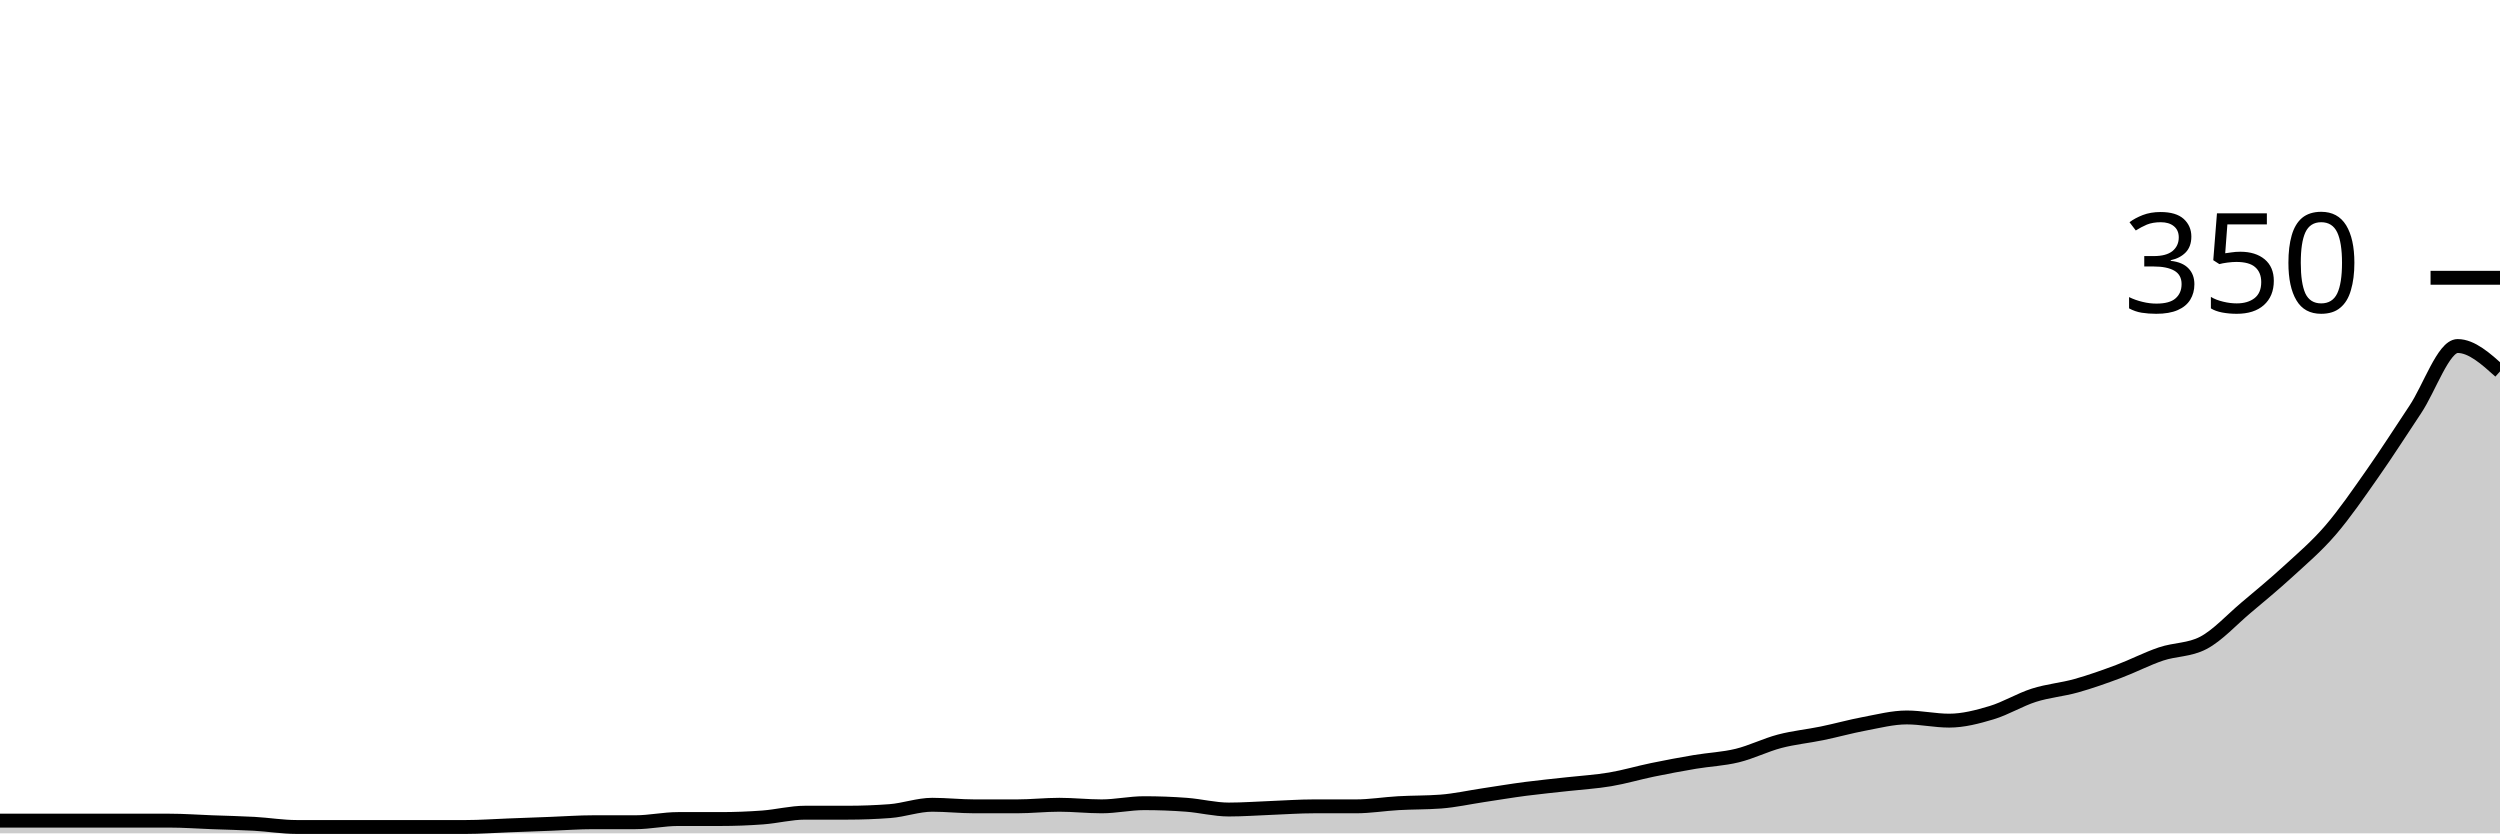
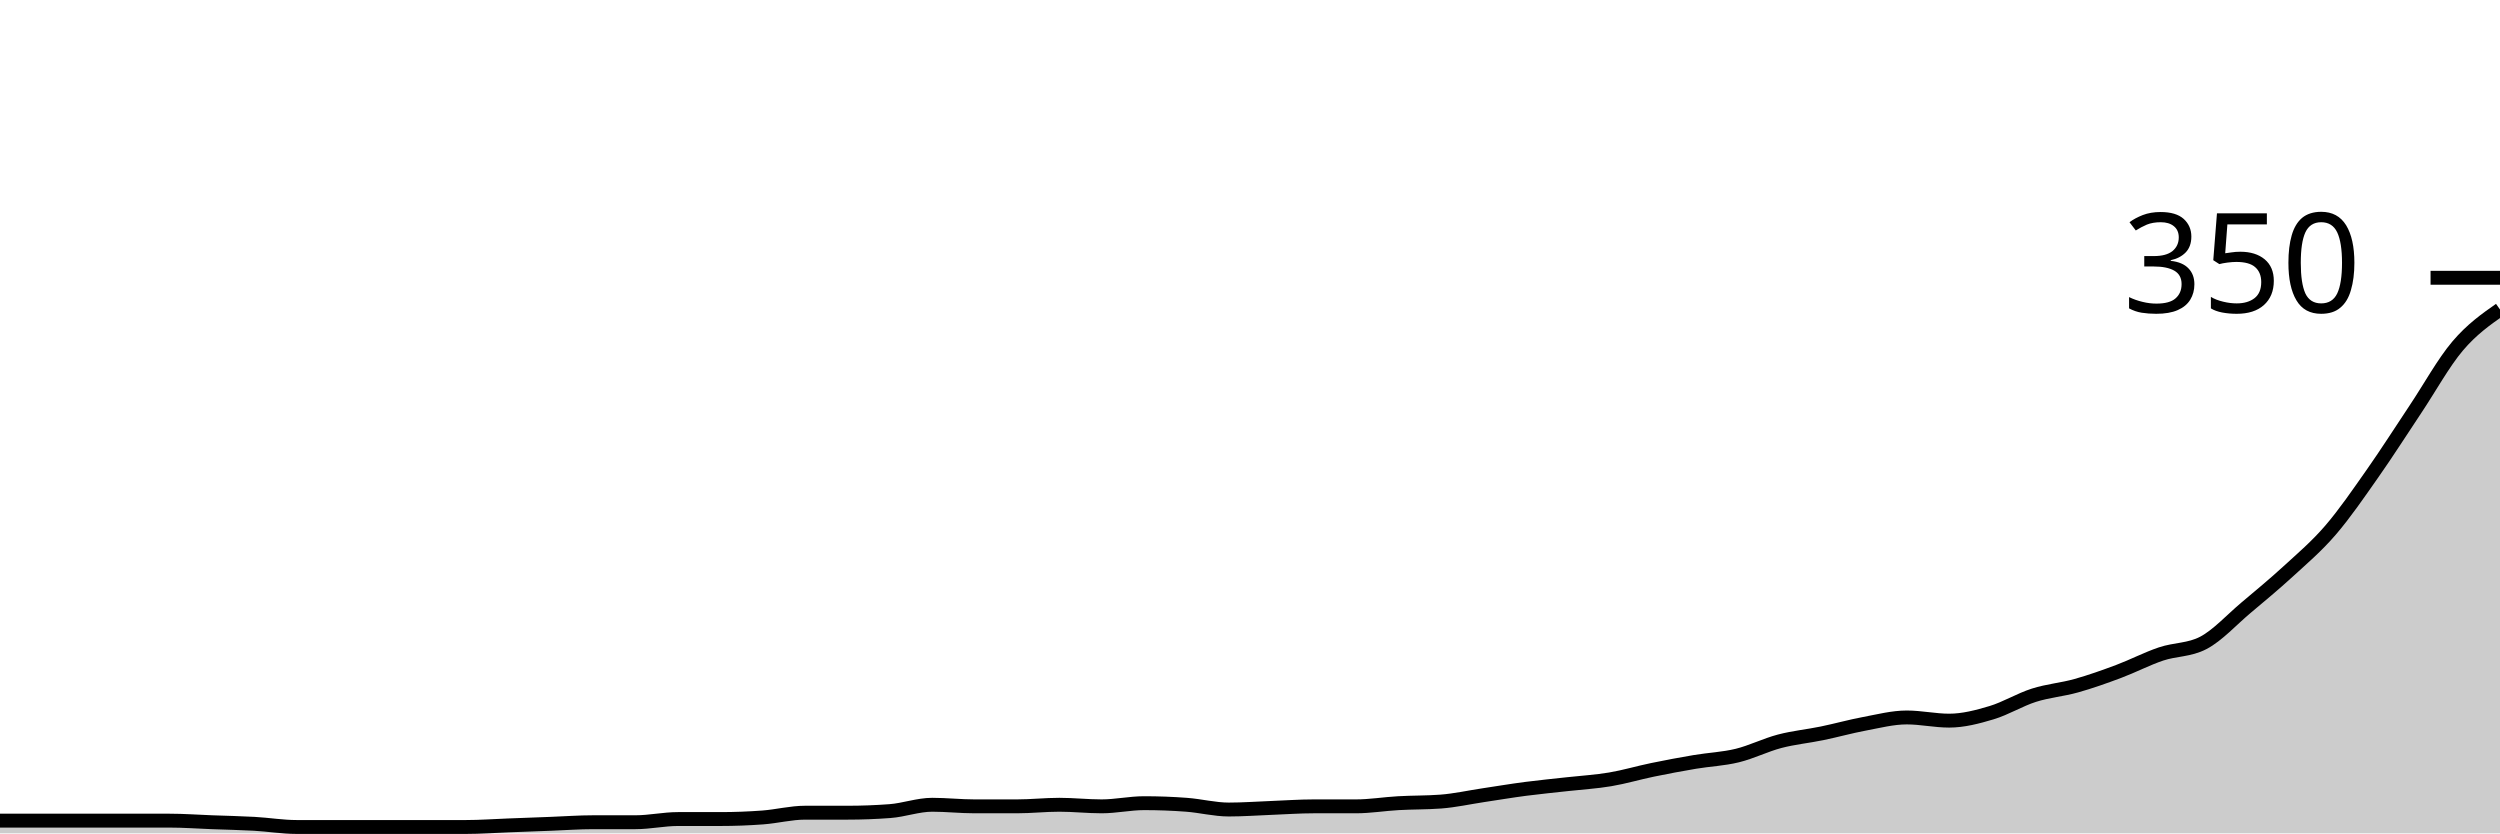
<svg xmlns="http://www.w3.org/2000/svg" viewBox="0 0 180 60">
  <g transform="translate(0,20)">
-     <path class="area" fill="rgba(0, 0, 0, 0.2)" d="M0,39.086C1.017,39.086,2.034,39.086,3.051,39.086C4.068,39.086,5.085,39.086,6.102,39.086C7.119,39.086,8.136,39.086,9.153,39.086C10.169,39.086,11.186,39.086,12.203,39.086C13.22,39.086,14.237,39.162,15.254,39.2C16.271,39.238,17.288,39.257,18.305,39.314C19.322,39.371,20.339,39.543,21.356,39.543C22.373,39.543,23.39,39.543,24.407,39.543C25.424,39.543,26.441,39.543,27.458,39.543C28.475,39.543,29.492,39.543,30.508,39.543C31.525,39.543,32.542,39.543,33.559,39.543C34.576,39.543,35.593,39.467,36.61,39.429C37.627,39.39,38.644,39.352,39.661,39.314C40.678,39.276,41.695,39.2,42.712,39.2C43.729,39.2,44.746,39.2,45.763,39.2C46.78,39.2,47.797,38.971,48.814,38.971C49.831,38.971,50.847,38.971,51.864,38.971C52.881,38.971,53.898,38.933,54.915,38.857C55.932,38.781,56.949,38.514,57.966,38.514C58.983,38.514,60,38.514,61.017,38.514C62.034,38.514,63.051,38.476,64.068,38.4C65.085,38.324,66.102,37.943,67.119,37.943C68.136,37.943,69.153,38.057,70.169,38.057C71.186,38.057,72.203,38.057,73.22,38.057C74.237,38.057,75.254,37.943,76.271,37.943C77.288,37.943,78.305,38.057,79.322,38.057C80.339,38.057,81.356,37.829,82.373,37.829C83.39,37.829,84.407,37.867,85.424,37.943C86.441,38.019,87.458,38.286,88.475,38.286C89.492,38.286,90.508,38.21,91.525,38.171C92.542,38.133,93.559,38.057,94.576,38.057C95.593,38.057,96.61,38.057,97.627,38.057C98.644,38.057,99.661,37.886,100.678,37.829C101.695,37.771,102.712,37.79,103.729,37.714C104.746,37.638,105.763,37.41,106.78,37.257C107.797,37.105,108.814,36.933,109.831,36.8C110.847,36.667,111.864,36.571,112.881,36.457C113.898,36.343,114.915,36.286,115.932,36.114C116.949,35.943,117.966,35.638,118.983,35.429C120,35.219,121.017,35.029,122.034,34.857C123.051,34.686,124.068,34.648,125.085,34.4C126.102,34.152,127.119,33.638,128.136,33.371C129.153,33.105,130.169,33.01,131.186,32.8C132.203,32.59,133.22,32.305,134.237,32.114C135.254,31.924,136.271,31.657,137.288,31.657C138.305,31.657,139.322,31.886,140.339,31.886C141.356,31.886,142.373,31.619,143.39,31.314C144.407,31.01,145.424,30.381,146.441,30.057C147.458,29.733,148.475,29.657,149.492,29.371C150.508,29.086,151.525,28.724,152.542,28.343C153.559,27.962,154.576,27.429,155.593,27.086C156.61,26.743,157.627,26.819,158.644,26.286C159.661,25.752,160.678,24.629,161.695,23.771C162.712,22.914,163.729,22.076,164.746,21.143C165.763,20.21,166.78,19.352,167.797,18.171C168.814,16.99,169.831,15.505,170.847,14.057C171.864,12.61,172.881,11.01,173.898,9.486C174.915,7.962,175.932,4.914,176.949,4.914C177.966,4.914,178.983,5.829,180,6.743L180,40C178.983,40,177.966,40,176.949,40C175.932,40,174.915,40,173.898,40C172.881,40,171.864,40,170.847,40C169.831,40,168.814,40,167.797,40C166.78,40,165.763,40,164.746,40C163.729,40,162.712,40,161.695,40C160.678,40,159.661,40,158.644,40C157.627,40,156.61,40,155.593,40C154.576,40,153.559,40,152.542,40C151.525,40,150.508,40,149.492,40C148.475,40,147.458,40,146.441,40C145.424,40,144.407,40,143.39,40C142.373,40,141.356,40,140.339,40C139.322,40,138.305,40,137.288,40C136.271,40,135.254,40,134.237,40C133.22,40,132.203,40,131.186,40C130.169,40,129.153,40,128.136,40C127.119,40,126.102,40,125.085,40C124.068,40,123.051,40,122.034,40C121.017,40,120,40,118.983,40C117.966,40,116.949,40,115.932,40C114.915,40,113.898,40,112.881,40C111.864,40,110.847,40,109.831,40C108.814,40,107.797,40,106.78,40C105.763,40,104.746,40,103.729,40C102.712,40,101.695,40,100.678,40C99.661,40,98.644,40,97.627,40C96.61,40,95.593,40,94.576,40C93.559,40,92.542,40,91.525,40C90.508,40,89.492,40,88.475,40C87.458,40,86.441,40,85.424,40C84.407,40,83.39,40,82.373,40C81.356,40,80.339,40,79.322,40C78.305,40,77.288,40,76.271,40C75.254,40,74.237,40,73.22,40C72.203,40,71.186,40,70.169,40C69.153,40,68.136,40,67.119,40C66.102,40,65.085,40,64.068,40C63.051,40,62.034,40,61.017,40C60,40,58.983,40,57.966,40C56.949,40,55.932,40,54.915,40C53.898,40,52.881,40,51.864,40C50.847,40,49.831,40,48.814,40C47.797,40,46.78,40,45.763,40C44.746,40,43.729,40,42.712,40C41.695,40,40.678,40,39.661,40C38.644,40,37.627,40,36.61,40C35.593,40,34.576,40,33.559,40C32.542,40,31.525,40,30.508,40C29.492,40,28.475,40,27.458,40C26.441,40,25.424,40,24.407,40C23.39,40,22.373,40,21.356,40C20.339,40,19.322,40,18.305,40C17.288,40,16.271,40,15.254,40C14.237,40,13.22,40,12.203,40C11.186,40,10.169,40,9.153,40C8.136,40,7.119,40,6.102,40C5.085,40,4.068,40,3.051,40C2.034,40,1.017,40,0,40Z" />
-     <path class="line" stroke="black" fill="none" d="M0,39.086C1.017,39.086,2.034,39.086,3.051,39.086C4.068,39.086,5.085,39.086,6.102,39.086C7.119,39.086,8.136,39.086,9.153,39.086C10.169,39.086,11.186,39.086,12.203,39.086C13.22,39.086,14.237,39.162,15.254,39.2C16.271,39.238,17.288,39.257,18.305,39.314C19.322,39.371,20.339,39.543,21.356,39.543C22.373,39.543,23.39,39.543,24.407,39.543C25.424,39.543,26.441,39.543,27.458,39.543C28.475,39.543,29.492,39.543,30.508,39.543C31.525,39.543,32.542,39.543,33.559,39.543C34.576,39.543,35.593,39.467,36.61,39.429C37.627,39.39,38.644,39.352,39.661,39.314C40.678,39.276,41.695,39.2,42.712,39.2C43.729,39.2,44.746,39.2,45.763,39.2C46.78,39.2,47.797,38.971,48.814,38.971C49.831,38.971,50.847,38.971,51.864,38.971C52.881,38.971,53.898,38.933,54.915,38.857C55.932,38.781,56.949,38.514,57.966,38.514C58.983,38.514,60,38.514,61.017,38.514C62.034,38.514,63.051,38.476,64.068,38.4C65.085,38.324,66.102,37.943,67.119,37.943C68.136,37.943,69.153,38.057,70.169,38.057C71.186,38.057,72.203,38.057,73.22,38.057C74.237,38.057,75.254,37.943,76.271,37.943C77.288,37.943,78.305,38.057,79.322,38.057C80.339,38.057,81.356,37.829,82.373,37.829C83.39,37.829,84.407,37.867,85.424,37.943C86.441,38.019,87.458,38.286,88.475,38.286C89.492,38.286,90.508,38.21,91.525,38.171C92.542,38.133,93.559,38.057,94.576,38.057C95.593,38.057,96.61,38.057,97.627,38.057C98.644,38.057,99.661,37.886,100.678,37.829C101.695,37.771,102.712,37.79,103.729,37.714C104.746,37.638,105.763,37.41,106.78,37.257C107.797,37.105,108.814,36.933,109.831,36.8C110.847,36.667,111.864,36.571,112.881,36.457C113.898,36.343,114.915,36.286,115.932,36.114C116.949,35.943,117.966,35.638,118.983,35.429C120,35.219,121.017,35.029,122.034,34.857C123.051,34.686,124.068,34.648,125.085,34.4C126.102,34.152,127.119,33.638,128.136,33.371C129.153,33.105,130.169,33.01,131.186,32.8C132.203,32.59,133.22,32.305,134.237,32.114C135.254,31.924,136.271,31.657,137.288,31.657C138.305,31.657,139.322,31.886,140.339,31.886C141.356,31.886,142.373,31.619,143.39,31.314C144.407,31.01,145.424,30.381,146.441,30.057C147.458,29.733,148.475,29.657,149.492,29.371C150.508,29.086,151.525,28.724,152.542,28.343C153.559,27.962,154.576,27.429,155.593,27.086C156.61,26.743,157.627,26.819,158.644,26.286C159.661,25.752,160.678,24.629,161.695,23.771C162.712,22.914,163.729,22.076,164.746,21.143C165.763,20.21,166.78,19.352,167.797,18.171C168.814,16.99,169.831,15.505,170.847,14.057C171.864,12.61,172.881,11.01,173.898,9.486C174.915,7.962,175.932,4.914,176.949,4.914C177.966,4.914,178.983,5.829,180,6.743" />
+     <path class="area" fill="rgba(0, 0, 0, 0.2)" d="M0,39.086C1.017,39.086,2.034,39.086,3.051,39.086C4.068,39.086,5.085,39.086,6.102,39.086C7.119,39.086,8.136,39.086,9.153,39.086C10.169,39.086,11.186,39.086,12.203,39.086C13.22,39.086,14.237,39.162,15.254,39.2C16.271,39.238,17.288,39.257,18.305,39.314C19.322,39.371,20.339,39.543,21.356,39.543C22.373,39.543,23.39,39.543,24.407,39.543C25.424,39.543,26.441,39.543,27.458,39.543C28.475,39.543,29.492,39.543,30.508,39.543C31.525,39.543,32.542,39.543,33.559,39.543C34.576,39.543,35.593,39.467,36.61,39.429C37.627,39.39,38.644,39.352,39.661,39.314C40.678,39.276,41.695,39.2,42.712,39.2C43.729,39.2,44.746,39.2,45.763,39.2C46.78,39.2,47.797,38.971,48.814,38.971C49.831,38.971,50.847,38.971,51.864,38.971C52.881,38.971,53.898,38.933,54.915,38.857C55.932,38.781,56.949,38.514,57.966,38.514C58.983,38.514,60,38.514,61.017,38.514C62.034,38.514,63.051,38.476,64.068,38.4C65.085,38.324,66.102,37.943,67.119,37.943C68.136,37.943,69.153,38.057,70.169,38.057C71.186,38.057,72.203,38.057,73.22,38.057C74.237,38.057,75.254,37.943,76.271,37.943C77.288,37.943,78.305,38.057,79.322,38.057C80.339,38.057,81.356,37.829,82.373,37.829C83.39,37.829,84.407,37.867,85.424,37.943C86.441,38.019,87.458,38.286,88.475,38.286C89.492,38.286,90.508,38.21,91.525,38.171C92.542,38.133,93.559,38.057,94.576,38.057C95.593,38.057,96.61,38.057,97.627,38.057C98.644,38.057,99.661,37.886,100.678,37.829C101.695,37.771,102.712,37.79,103.729,37.714C104.746,37.638,105.763,37.41,106.78,37.257C107.797,37.105,108.814,36.933,109.831,36.8C110.847,36.667,111.864,36.571,112.881,36.457C113.898,36.343,114.915,36.286,115.932,36.114C116.949,35.943,117.966,35.638,118.983,35.429C120,35.219,121.017,35.029,122.034,34.857C123.051,34.686,124.068,34.648,125.085,34.4C126.102,34.152,127.119,33.638,128.136,33.371C129.153,33.105,130.169,33.01,131.186,32.8C132.203,32.59,133.22,32.305,134.237,32.114C135.254,31.924,136.271,31.657,137.288,31.657C138.305,31.657,139.322,31.886,140.339,31.886C141.356,31.886,142.373,31.619,143.39,31.314C144.407,31.01,145.424,30.381,146.441,30.057C147.458,29.733,148.475,29.657,149.492,29.371C150.508,29.086,151.525,28.724,152.542,28.343C153.559,27.962,154.576,27.429,155.593,27.086C156.61,26.743,157.627,26.819,158.644,26.286C159.661,25.752,160.678,24.629,161.695,23.771C162.712,22.914,163.729,22.076,164.746,21.143C165.763,20.21,166.78,19.352,167.797,18.171C168.814,16.99,169.831,15.505,170.847,14.057C171.864,12.61,172.881,11.01,173.898,9.486C174.915,7.962,175.932,6.114,176.949,4.914C177.966,3.714,178.983,3,180,2.286L180,40C178.983,40,177.966,40,176.949,40C175.932,40,174.915,40,173.898,40C172.881,40,171.864,40,170.847,40C169.831,40,168.814,40,167.797,40C166.78,40,165.763,40,164.746,40C163.729,40,162.712,40,161.695,40C160.678,40,159.661,40,158.644,40C157.627,40,156.61,40,155.593,40C154.576,40,153.559,40,152.542,40C151.525,40,150.508,40,149.492,40C148.475,40,147.458,40,146.441,40C145.424,40,144.407,40,143.39,40C142.373,40,141.356,40,140.339,40C139.322,40,138.305,40,137.288,40C136.271,40,135.254,40,134.237,40C133.22,40,132.203,40,131.186,40C130.169,40,129.153,40,128.136,40C127.119,40,126.102,40,125.085,40C124.068,40,123.051,40,122.034,40C121.017,40,120,40,118.983,40C117.966,40,116.949,40,115.932,40C114.915,40,113.898,40,112.881,40C111.864,40,110.847,40,109.831,40C108.814,40,107.797,40,106.78,40C105.763,40,104.746,40,103.729,40C102.712,40,101.695,40,100.678,40C99.661,40,98.644,40,97.627,40C96.61,40,95.593,40,94.576,40C93.559,40,92.542,40,91.525,40C90.508,40,89.492,40,88.475,40C87.458,40,86.441,40,85.424,40C84.407,40,83.39,40,82.373,40C81.356,40,80.339,40,79.322,40C78.305,40,77.288,40,76.271,40C75.254,40,74.237,40,73.22,40C72.203,40,71.186,40,70.169,40C69.153,40,68.136,40,67.119,40C66.102,40,65.085,40,64.068,40C63.051,40,62.034,40,61.017,40C60,40,58.983,40,57.966,40C56.949,40,55.932,40,54.915,40C53.898,40,52.881,40,51.864,40C50.847,40,49.831,40,48.814,40C47.797,40,46.78,40,45.763,40C44.746,40,43.729,40,42.712,40C41.695,40,40.678,40,39.661,40C38.644,40,37.627,40,36.61,40C35.593,40,34.576,40,33.559,40C32.542,40,31.525,40,30.508,40C29.492,40,28.475,40,27.458,40C26.441,40,25.424,40,24.407,40C23.39,40,22.373,40,21.356,40C20.339,40,19.322,40,18.305,40C17.288,40,16.271,40,15.254,40C14.237,40,13.22,40,12.203,40C11.186,40,10.169,40,9.153,40C8.136,40,7.119,40,6.102,40C5.085,40,4.068,40,3.051,40C2.034,40,1.017,40,0,40Z" />
+     <path class="line" stroke="black" fill="none" d="M0,39.086C1.017,39.086,2.034,39.086,3.051,39.086C4.068,39.086,5.085,39.086,6.102,39.086C7.119,39.086,8.136,39.086,9.153,39.086C10.169,39.086,11.186,39.086,12.203,39.086C13.22,39.086,14.237,39.162,15.254,39.2C16.271,39.238,17.288,39.257,18.305,39.314C19.322,39.371,20.339,39.543,21.356,39.543C22.373,39.543,23.39,39.543,24.407,39.543C25.424,39.543,26.441,39.543,27.458,39.543C28.475,39.543,29.492,39.543,30.508,39.543C31.525,39.543,32.542,39.543,33.559,39.543C34.576,39.543,35.593,39.467,36.61,39.429C37.627,39.39,38.644,39.352,39.661,39.314C40.678,39.276,41.695,39.2,42.712,39.2C43.729,39.2,44.746,39.2,45.763,39.2C46.78,39.2,47.797,38.971,48.814,38.971C49.831,38.971,50.847,38.971,51.864,38.971C52.881,38.971,53.898,38.933,54.915,38.857C55.932,38.781,56.949,38.514,57.966,38.514C58.983,38.514,60,38.514,61.017,38.514C62.034,38.514,63.051,38.476,64.068,38.4C65.085,38.324,66.102,37.943,67.119,37.943C68.136,37.943,69.153,38.057,70.169,38.057C71.186,38.057,72.203,38.057,73.22,38.057C74.237,38.057,75.254,37.943,76.271,37.943C77.288,37.943,78.305,38.057,79.322,38.057C80.339,38.057,81.356,37.829,82.373,37.829C83.39,37.829,84.407,37.867,85.424,37.943C86.441,38.019,87.458,38.286,88.475,38.286C89.492,38.286,90.508,38.21,91.525,38.171C92.542,38.133,93.559,38.057,94.576,38.057C95.593,38.057,96.61,38.057,97.627,38.057C98.644,38.057,99.661,37.886,100.678,37.829C101.695,37.771,102.712,37.79,103.729,37.714C104.746,37.638,105.763,37.41,106.78,37.257C107.797,37.105,108.814,36.933,109.831,36.8C110.847,36.667,111.864,36.571,112.881,36.457C113.898,36.343,114.915,36.286,115.932,36.114C116.949,35.943,117.966,35.638,118.983,35.429C120,35.219,121.017,35.029,122.034,34.857C123.051,34.686,124.068,34.648,125.085,34.4C126.102,34.152,127.119,33.638,128.136,33.371C129.153,33.105,130.169,33.01,131.186,32.8C132.203,32.59,133.22,32.305,134.237,32.114C135.254,31.924,136.271,31.657,137.288,31.657C138.305,31.657,139.322,31.886,140.339,31.886C141.356,31.886,142.373,31.619,143.39,31.314C144.407,31.01,145.424,30.381,146.441,30.057C147.458,29.733,148.475,29.657,149.492,29.371C150.508,29.086,151.525,28.724,152.542,28.343C153.559,27.962,154.576,27.429,155.593,27.086C156.61,26.743,157.627,26.819,158.644,26.286C159.661,25.752,160.678,24.629,161.695,23.771C162.712,22.914,163.729,22.076,164.746,21.143C165.763,20.21,166.78,19.352,167.797,18.171C168.814,16.99,169.831,15.505,170.847,14.057C171.864,12.61,172.881,11.01,173.898,9.486C174.915,7.962,175.932,6.114,176.949,4.914C177.966,3.714,178.983,3,180,2.286" />
    <path class="axis-ceiling" stroke-width="1" stroke="black" fill="none" d="M175,0L180,0" />
    <text class="axis-ceiling-label" font-family="sans-serif" text-anchor="end" font-size="10px" x="170" y="2.5">350</text>
  </g>
</svg>
